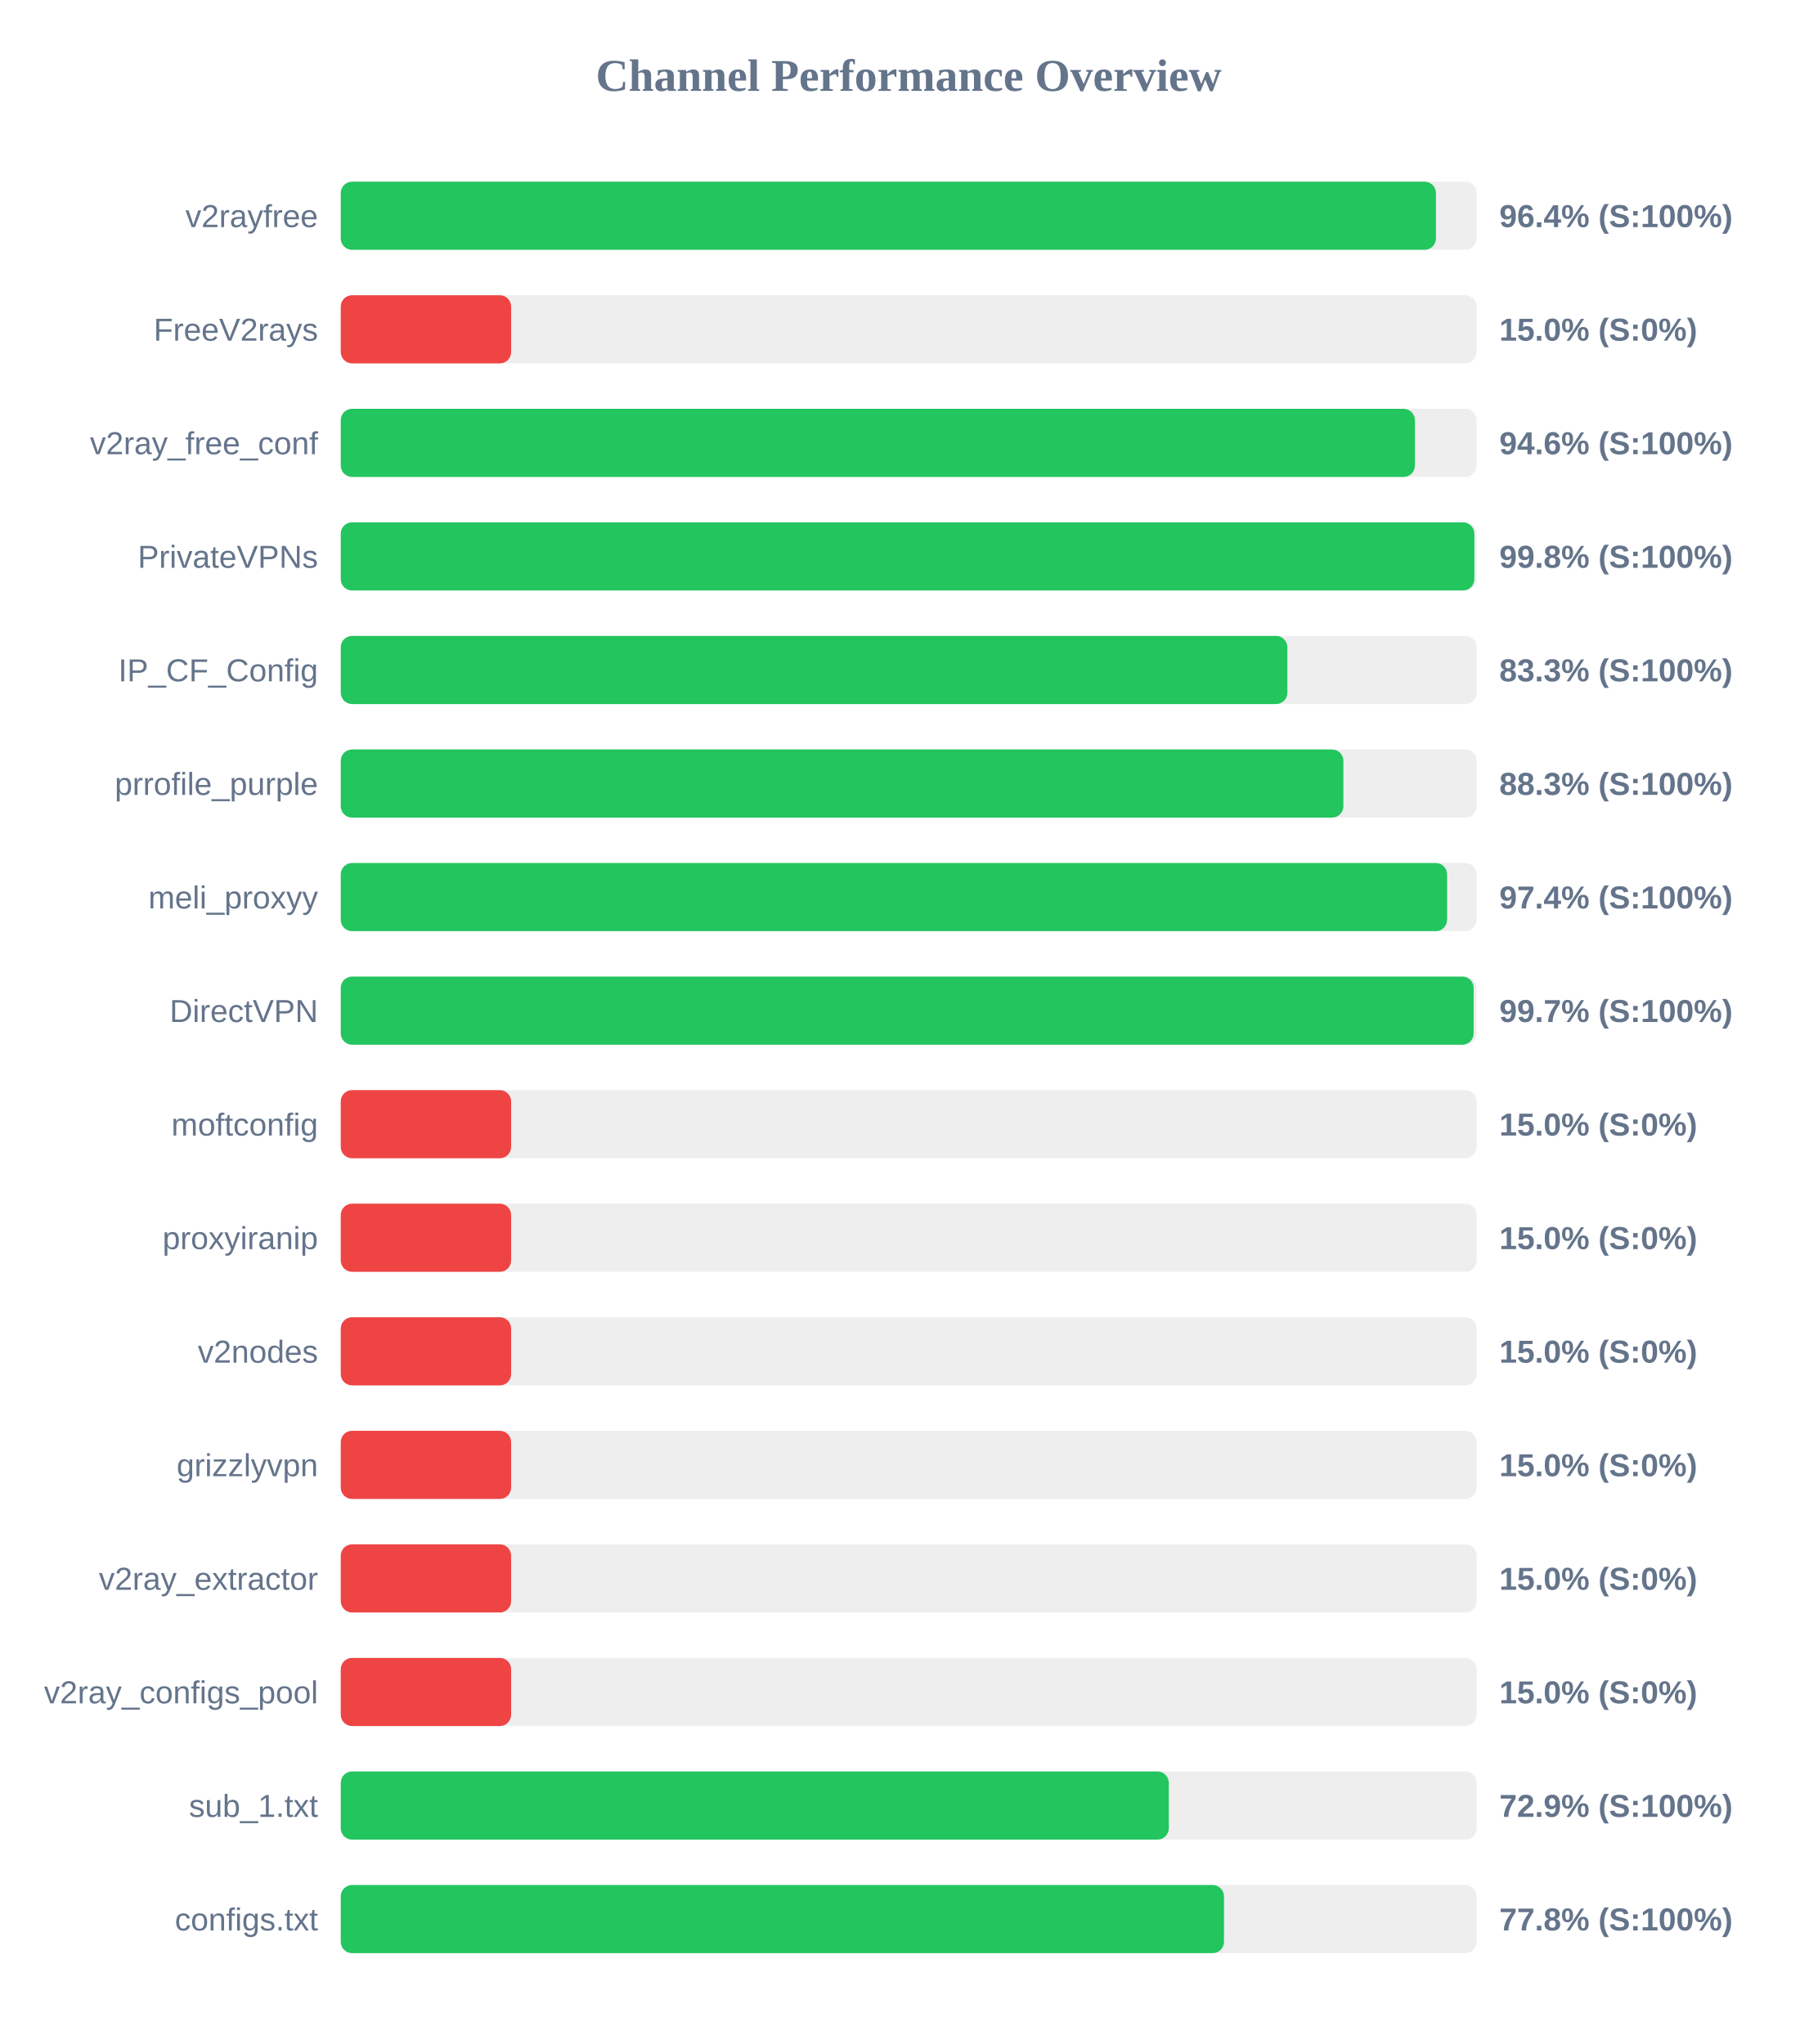
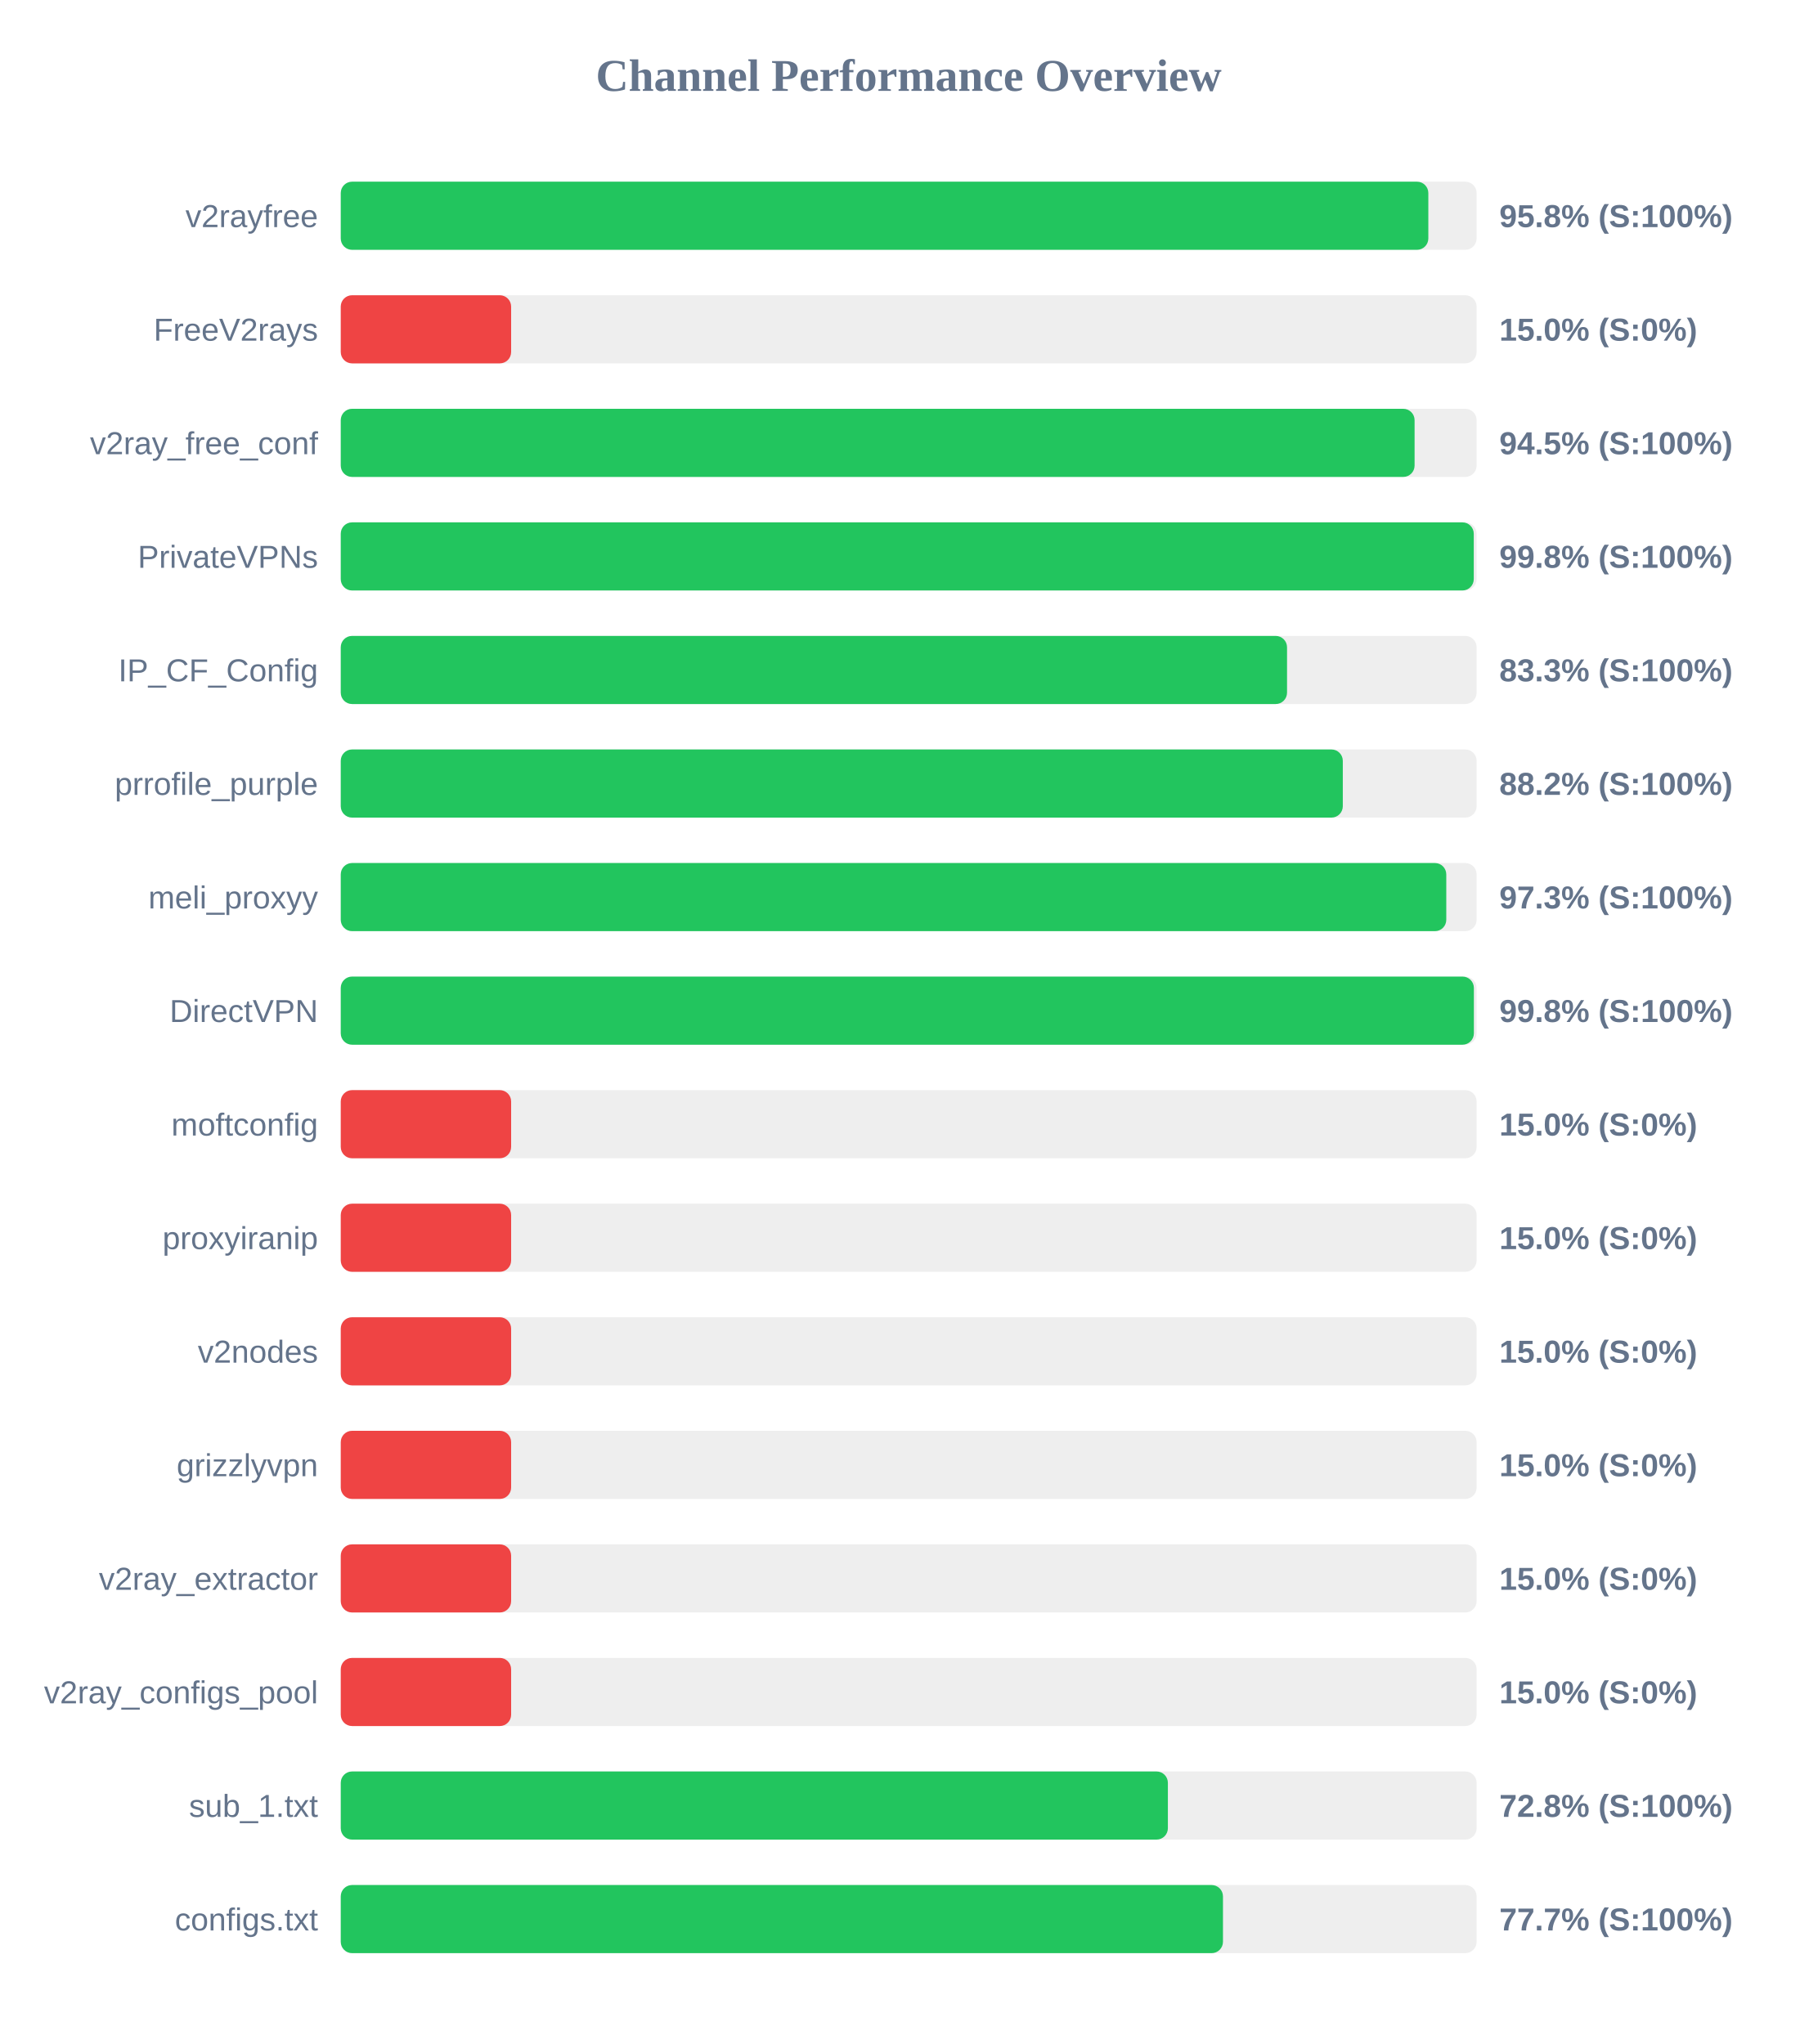
<svg xmlns="http://www.w3.org/2000/svg" width="800" height="900" version="1.1">
  <style>
        .row { font: 14px Arial; fill: #64748b; }
        .score { font: bold 14px Arial; fill: #64748b; }
    </style>
  <text x="400" y="40" text-anchor="middle" font-size="20px" font-weight="bold" fill="#64748b">Channel Performance Overview</text>
  <rect x="150" y="80" width="500" height="30" fill="#eee" rx="5" />
-   <rect x="150" y="80" width="482.1" height="30" fill="#22c55e" rx="5" />
+   <rect x="150" y="80" width="478.75" height="30" fill="#22c55e" rx="5" />
  <text x="140" y="100" text-anchor="end" class="row">v2rayfree</text>
-   <text x="660" y="100" text-anchor="start" class="score">96.4% (S:100%)</text>
+   <text x="660" y="100" text-anchor="start" class="score">95.8% (S:100%)</text>
  <rect x="150" y="130" width="500" height="30" fill="#eee" rx="5" />
  <rect x="150" y="130" width="75.0" height="30" fill="#ef4444" rx="5" />
  <text x="140" y="150" text-anchor="end" class="row">FreeV2rays</text>
  <text x="660" y="150" text-anchor="start" class="score">15.0% (S:0%)</text>
  <rect x="150" y="180" width="500" height="30" fill="#eee" rx="5" />
-   <rect x="150" y="180" width="472.85" height="30" fill="#22c55e" rx="5" />
+   <rect x="150" y="180" width="472.7" height="30" fill="#22c55e" rx="5" />
  <text x="140" y="200" text-anchor="end" class="row">v2ray_free_conf</text>
-   <text x="660" y="200" text-anchor="start" class="score">94.6% (S:100%)</text>
+   <text x="660" y="200" text-anchor="start" class="score">94.5% (S:100%)</text>
  <rect x="150" y="230" width="500" height="30" fill="#eee" rx="5" />
-   <rect x="150" y="230" width="499.0" height="30" fill="#22c55e" rx="5" />
+   <rect x="150" y="230" width="498.75" height="30" fill="#22c55e" rx="5" />
  <text x="140" y="250" text-anchor="end" class="row">PrivateVPNs</text>
  <text x="660" y="250" text-anchor="start" class="score">99.8% (S:100%)</text>
  <rect x="150" y="280" width="500" height="30" fill="#eee" rx="5" />
-   <rect x="150" y="280" width="416.7" height="30" fill="#22c55e" rx="5" />
+   <rect x="150" y="280" width="416.55" height="30" fill="#22c55e" rx="5" />
  <text x="140" y="300" text-anchor="end" class="row">IP_CF_Config</text>
  <text x="660" y="300" text-anchor="start" class="score">83.3% (S:100%)</text>
  <rect x="150" y="330" width="500" height="30" fill="#eee" rx="5" />
-   <rect x="150" y="330" width="441.35" height="30" fill="#22c55e" rx="5" />
+   <rect x="150" y="330" width="441.1" height="30" fill="#22c55e" rx="5" />
  <text x="140" y="350" text-anchor="end" class="row">prrofile_purple</text>
-   <text x="660" y="350" text-anchor="start" class="score">88.3% (S:100%)</text>
+   <text x="660" y="350" text-anchor="start" class="score">88.2% (S:100%)</text>
  <rect x="150" y="380" width="500" height="30" fill="#eee" rx="5" />
-   <rect x="150" y="380" width="487.0" height="30" fill="#22c55e" rx="5" />
+   <rect x="150" y="380" width="486.65" height="30" fill="#22c55e" rx="5" />
  <text x="140" y="400" text-anchor="end" class="row">meli_proxyy</text>
-   <text x="660" y="400" text-anchor="start" class="score">97.4% (S:100%)</text>
+   <text x="660" y="400" text-anchor="start" class="score">97.3% (S:100%)</text>
  <rect x="150" y="430" width="500" height="30" fill="#eee" rx="5" />
-   <rect x="150" y="430" width="498.7" height="30" fill="#22c55e" rx="5" />
+   <rect x="150" y="430" width="498.8" height="30" fill="#22c55e" rx="5" />
  <text x="140" y="450" text-anchor="end" class="row">DirectVPN</text>
-   <text x="660" y="450" text-anchor="start" class="score">99.7% (S:100%)</text>
+   <text x="660" y="450" text-anchor="start" class="score">99.8% (S:100%)</text>
  <rect x="150" y="480" width="500" height="30" fill="#eee" rx="5" />
  <rect x="150" y="480" width="75.0" height="30" fill="#ef4444" rx="5" />
  <text x="140" y="500" text-anchor="end" class="row">moftconfig</text>
  <text x="660" y="500" text-anchor="start" class="score">15.0% (S:0%)</text>
  <rect x="150" y="530" width="500" height="30" fill="#eee" rx="5" />
  <rect x="150" y="530" width="75.0" height="30" fill="#ef4444" rx="5" />
  <text x="140" y="550" text-anchor="end" class="row">proxyiranip</text>
  <text x="660" y="550" text-anchor="start" class="score">15.0% (S:0%)</text>
  <rect x="150" y="580" width="500" height="30" fill="#eee" rx="5" />
  <rect x="150" y="580" width="75.0" height="30" fill="#ef4444" rx="5" />
  <text x="140" y="600" text-anchor="end" class="row">v2nodes</text>
  <text x="660" y="600" text-anchor="start" class="score">15.0% (S:0%)</text>
  <rect x="150" y="630" width="500" height="30" fill="#eee" rx="5" />
  <rect x="150" y="630" width="75.0" height="30" fill="#ef4444" rx="5" />
  <text x="140" y="650" text-anchor="end" class="row">grizzlyvpn</text>
  <text x="660" y="650" text-anchor="start" class="score">15.0% (S:0%)</text>
  <rect x="150" y="680" width="500" height="30" fill="#eee" rx="5" />
  <rect x="150" y="680" width="75.0" height="30" fill="#ef4444" rx="5" />
  <text x="140" y="700" text-anchor="end" class="row">v2ray_extractor</text>
  <text x="660" y="700" text-anchor="start" class="score">15.0% (S:0%)</text>
  <rect x="150" y="730" width="500" height="30" fill="#eee" rx="5" />
  <rect x="150" y="730" width="75.0" height="30" fill="#ef4444" rx="5" />
  <text x="140" y="750" text-anchor="end" class="row">v2ray_configs_pool</text>
  <text x="660" y="750" text-anchor="start" class="score">15.0% (S:0%)</text>
  <rect x="150" y="780" width="500" height="30" fill="#eee" rx="5" />
-   <rect x="150" y="780" width="364.5" height="30" fill="#22c55e" rx="5" />
+   <rect x="150" y="780" width="364.1" height="30" fill="#22c55e" rx="5" />
  <text x="140" y="800" text-anchor="end" class="row">sub_1.txt</text>
-   <text x="660" y="800" text-anchor="start" class="score">72.9% (S:100%)</text>
+   <text x="660" y="800" text-anchor="start" class="score">72.8% (S:100%)</text>
  <rect x="150" y="830" width="500" height="30" fill="#eee" rx="5" />
-   <rect x="150" y="830" width="388.8" height="30" fill="#22c55e" rx="5" />
+   <rect x="150" y="830" width="388.35" height="30" fill="#22c55e" rx="5" />
  <text x="140" y="850" text-anchor="end" class="row">configs.txt</text>
-   <text x="660" y="850" text-anchor="start" class="score">77.8% (S:100%)</text>
+   <text x="660" y="850" text-anchor="start" class="score">77.7% (S:100%)</text>
</svg>
